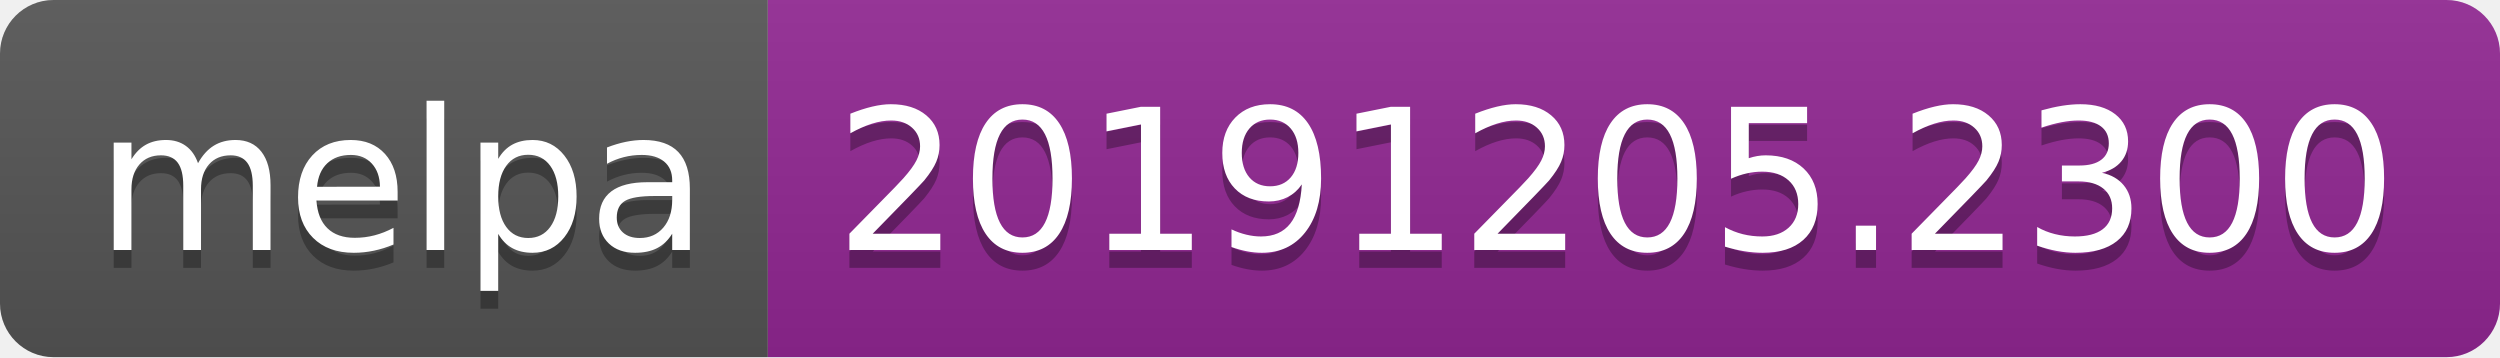
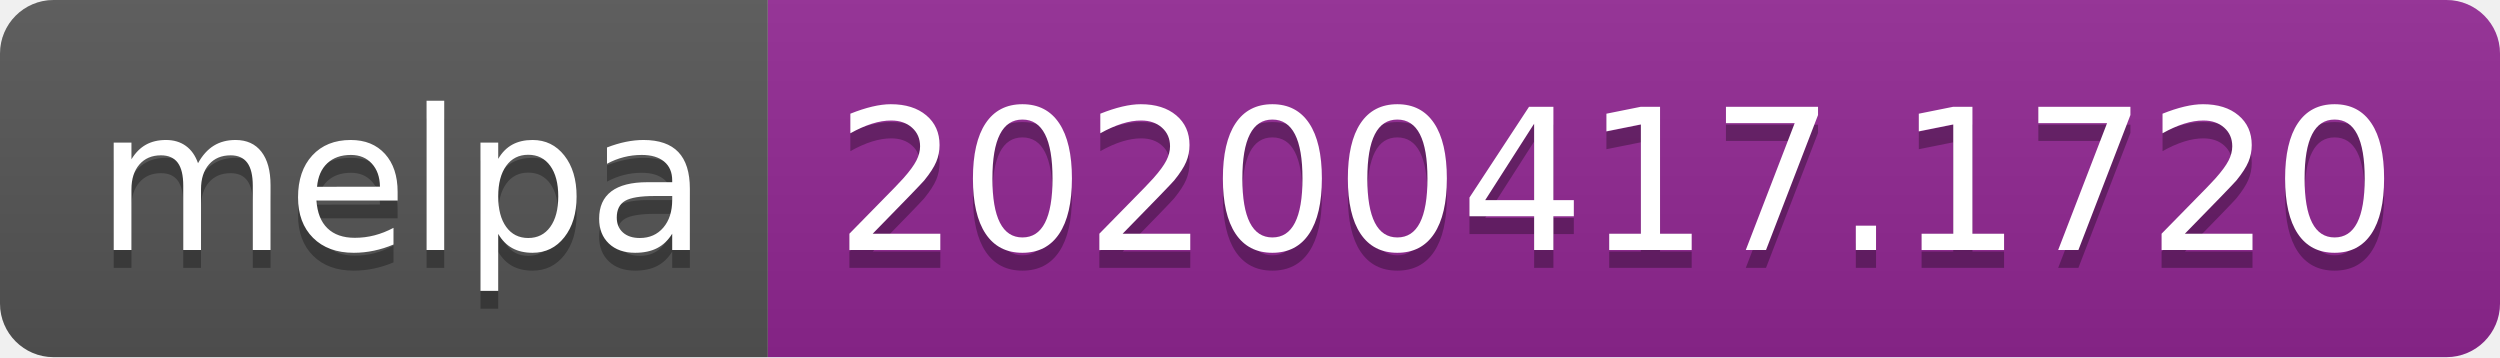
<svg xmlns="http://www.w3.org/2000/svg" width="140" height="20">
  <linearGradient id="b" x2="0" y2="100%">
    <stop offset="0" stop-color="#bbb" stop-opacity=".1" />
    <stop offset="1" stop-opacity=".1" />
  </linearGradient>
  <clipPath id="a">
    <rect width="140" height="20" rx="3" fill="#fff" />
  </clipPath>
  <g clip-path="url(#a)">
    <path fill="#555" d="M0 0h43v20H0z" />
    <path fill="#922793" d="M43 0h97v20H43z" />
    <path fill="url(#b)" d="M0 0h140v20H0z" />
  </g>
  <g fill="#fff" text-anchor="middle" font-family="DejaVu Sans,Verdana,Geneva,sans-serif" font-size="110">
    <text x="225" y="150" fill="#010101" fill-opacity=".3" transform="scale(.1)" textLength="330">melpa</text>
    <text x="225" y="140" transform="scale(.1)" textLength="330">melpa</text>
-     <text x="905" y="150" fill="#010101" fill-opacity=".3" transform="scale(.1)" textLength="870">20191205.2300</text>
-     <text x="905" y="140" transform="scale(.1)" textLength="870">20191205.2300</text>
+     <text x="905" y="150" fill="#010101" fill-opacity=".3" transform="scale(.1)" textLength="870">20200417.1720</text>
+     <text x="905" y="140" transform="scale(.1)" textLength="870">20200417.1720</text>
  </g>
</svg>
